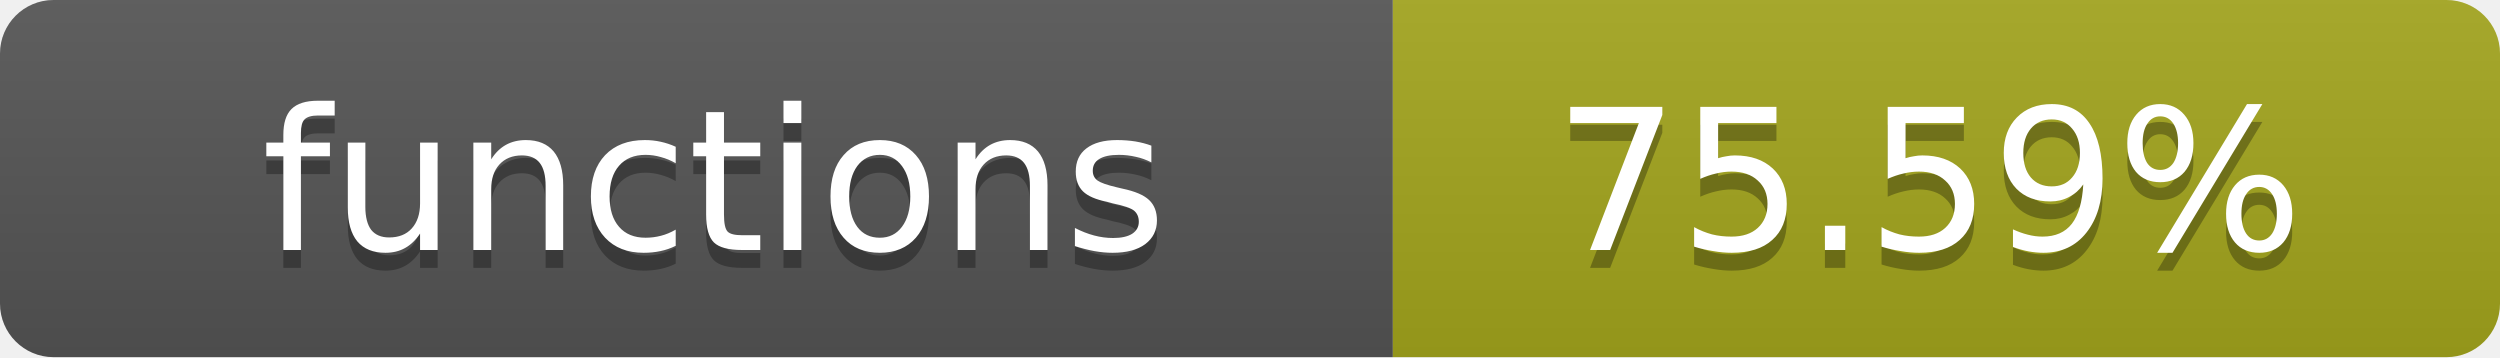
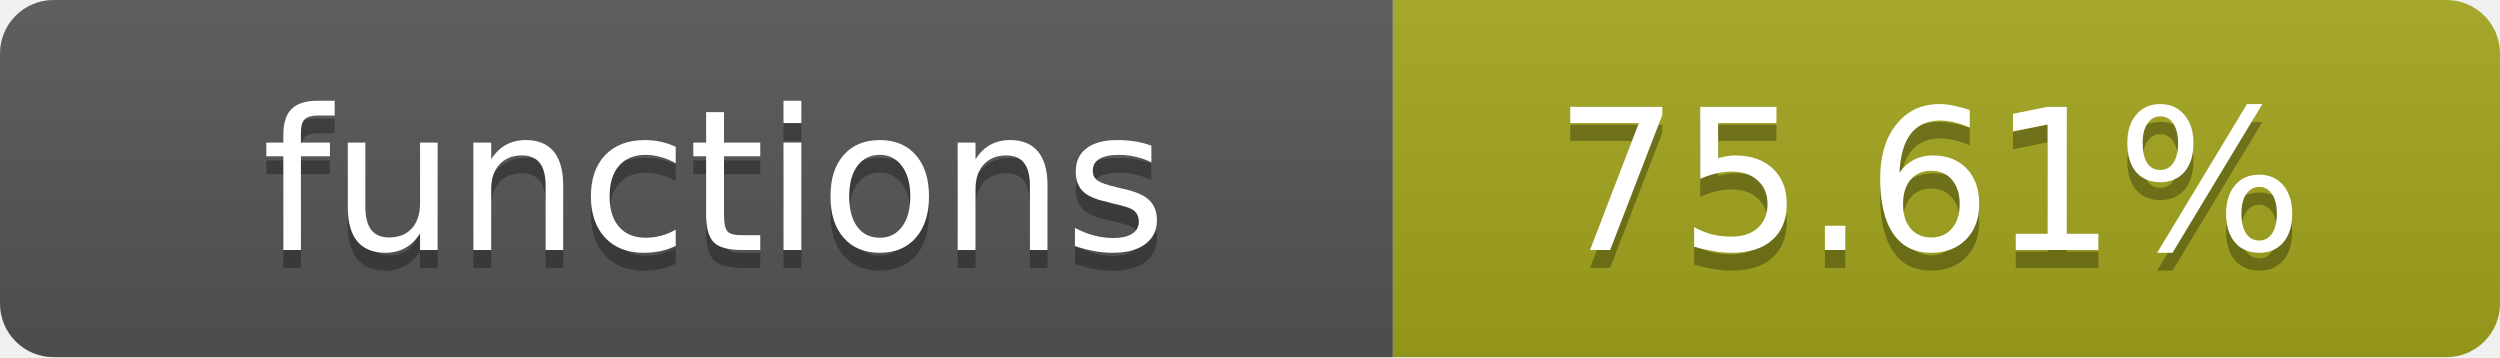
- <svg xmlns="http://www.w3.org/2000/svg" width="140" height="20" role="img" aria-label="functions: 75.59%">
+ <svg xmlns="http://www.w3.org/2000/svg" width="140" height="20" role="img" aria-label="functions: 75.61%">
  <linearGradient id="s" x2="0" y2="100%">
    <stop offset="0" stop-color="#bbb" stop-opacity=".1" />
    <stop offset="1" stop-opacity=".1" />
  </linearGradient>
  <clipPath id="r">
    <rect width="140" height="20" rx="3" fill="#fff" />
  </clipPath>
  <g clip-path="url(#r)">
    <rect width="78" height="20" fill="#555" />
    <rect x="78" width="62" height="20" fill="#a4a61d" />
    <rect width="140" height="20" fill="url(#s)" />
  </g>
  <g fill="#fff" text-anchor="middle" font-family="Verdana,Geneva,DejaVu Sans,sans-serif" text-rendering="geometricPrecision" font-size="11">
    <text x="40" y="15" fill="#010101" fill-opacity=".3">functions</text>
    <text x="40" y="14">functions</text>
-     <text x="108" y="15" fill="#010101" fill-opacity=".3">75.59%</text>
-     <text x="108" y="14">75.59%</text>
+     <text x="108" y="15" fill="#010101" fill-opacity=".3">75.61%</text>
+     <text x="108" y="14">75.61%</text>
  </g>
</svg>
